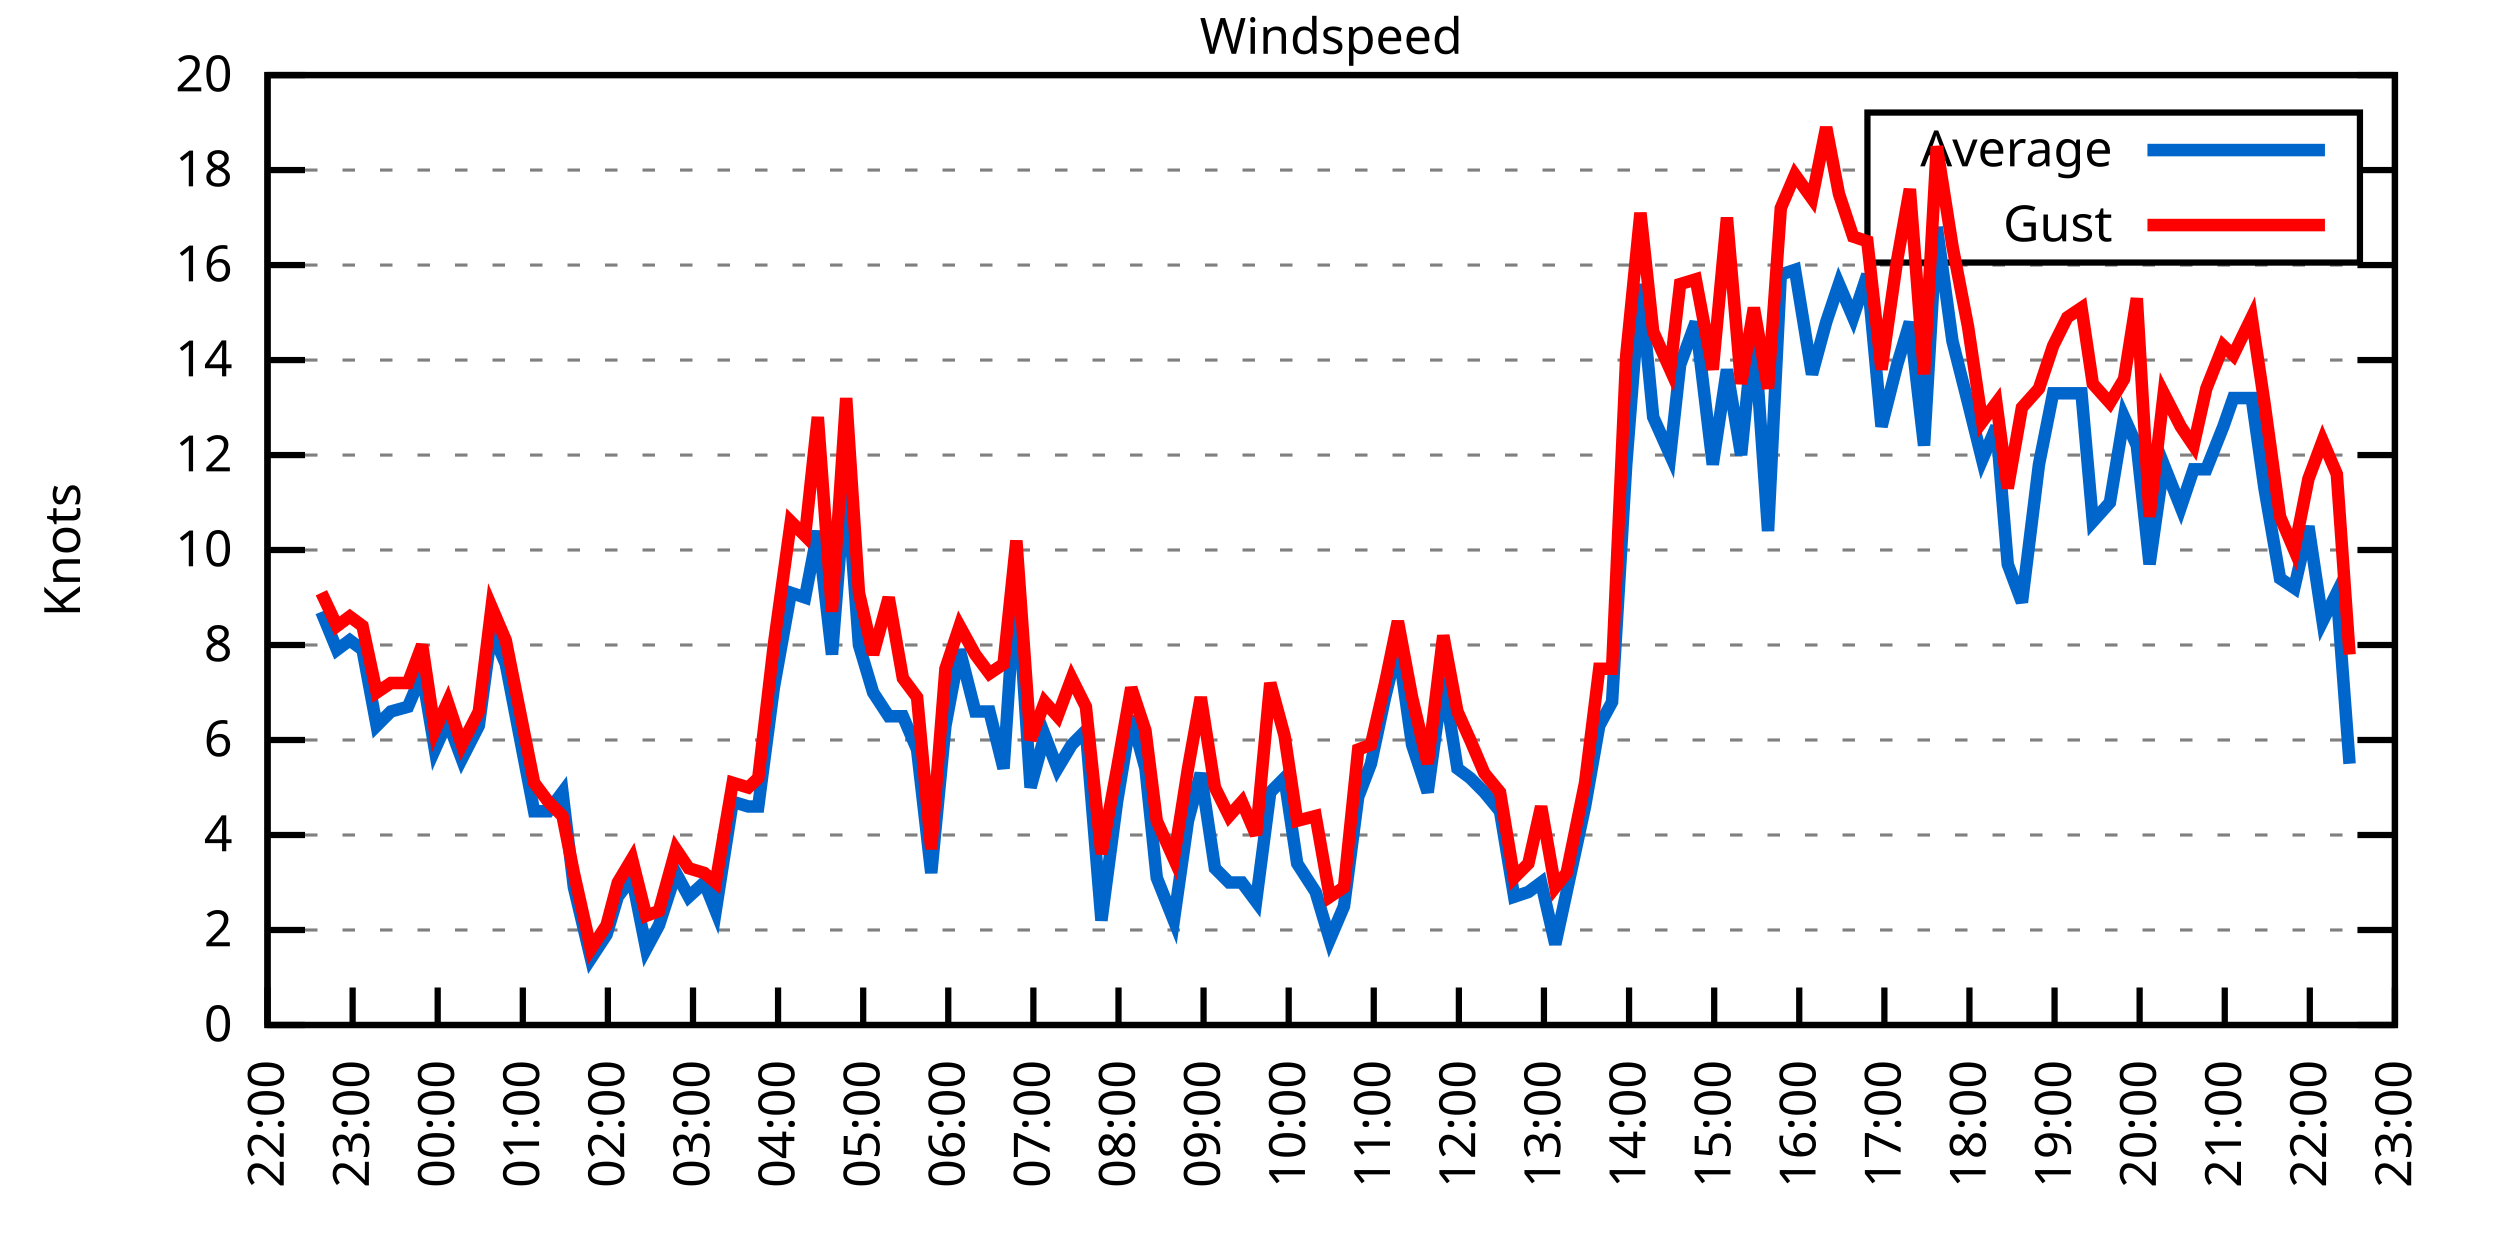
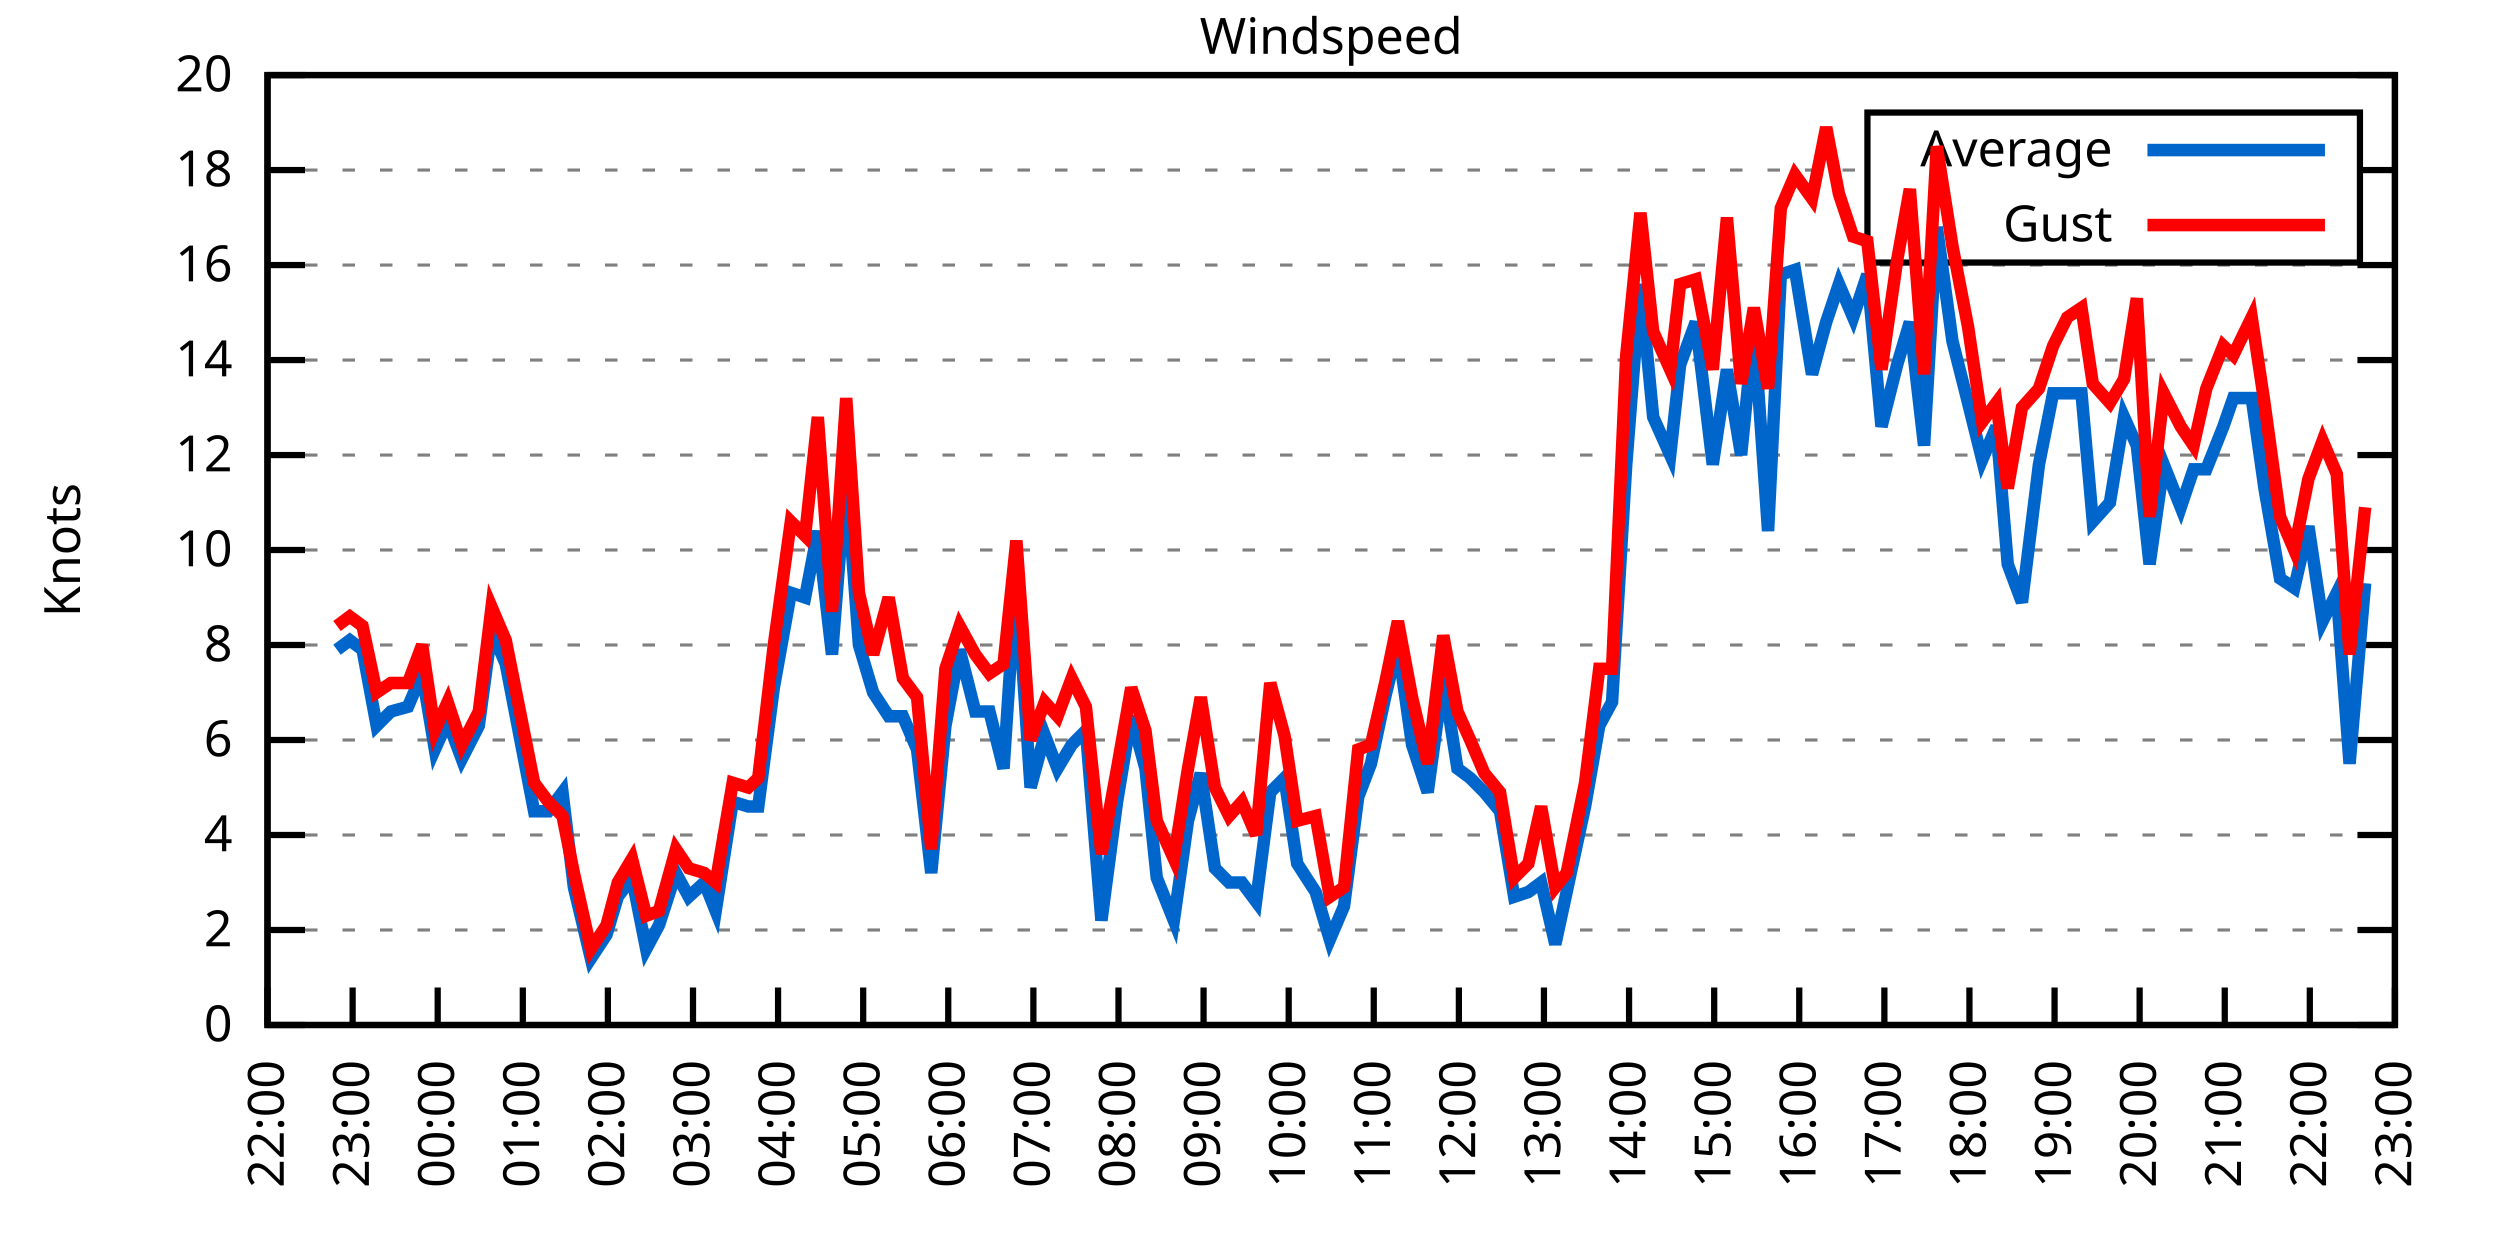
<svg xmlns="http://www.w3.org/2000/svg" xmlns:xlink="http://www.w3.org/1999/xlink" width="400" height="200" viewBox="0 0 400 200">
  <g id="gnuplot_canvas">
    <rect x="0" y="0" width="400" height="200" fill="none" />
    <defs>
      <circle id="gpDot" r="0.5" stroke-width="0.5" stroke="currentColor" />
      <path id="gpPt0" stroke-width="0.333" stroke="currentColor" d="M-1,0 h2 M0,-1 v2" />
      <path id="gpPt1" stroke-width="0.333" stroke="currentColor" d="M-1,-1 L1,1 M1,-1 L-1,1" />
      <path id="gpPt2" stroke-width="0.333" stroke="currentColor" d="M-1,0 L1,0 M0,-1 L0,1 M-1,-1 L1,1 M-1,1 L1,-1" />
      <rect id="gpPt3" stroke-width="0.333" stroke="currentColor" x="-1" y="-1" width="2" height="2" />
      <rect id="gpPt4" stroke-width="0.333" stroke="currentColor" fill="currentColor" x="-1" y="-1" width="2" height="2" />
      <circle id="gpPt5" stroke-width="0.333" stroke="currentColor" cx="0" cy="0" r="1" />
      <use xlink:href="#gpPt5" id="gpPt6" fill="currentColor" stroke="none" />
      <path id="gpPt7" stroke-width="0.333" stroke="currentColor" d="M0,-1.33 L-1.33,0.67 L1.33,0.67 z" />
      <use xlink:href="#gpPt7" id="gpPt8" fill="currentColor" stroke="none" />
      <use xlink:href="#gpPt7" id="gpPt9" stroke="currentColor" transform="rotate(180)" />
      <use xlink:href="#gpPt9" id="gpPt10" fill="currentColor" stroke="none" />
      <use xlink:href="#gpPt3" id="gpPt11" stroke="currentColor" transform="rotate(45)" />
      <use xlink:href="#gpPt11" id="gpPt12" fill="currentColor" stroke="none" />
      <path id="gpPt13" stroke-width="0.333" stroke="currentColor" d="M0,1.330 L1.265,0.411 L0.782,-1.067 L-0.782,-1.076 L-1.265,0.411 z" />
      <use xlink:href="#gpPt13" id="gpPt14" fill="currentColor" stroke="none" />
      <filter id="textbox" filterUnits="objectBoundingBox" x="0" y="0" height="1" width="1">
        <feFlood flood-color="white" flood-opacity="1" result="bgnd" />
        <feComposite in="SourceGraphic" in2="bgnd" operator="atop" />
      </filter>
      <filter id="greybox" filterUnits="objectBoundingBox" x="0" y="0" height="1" width="1">
        <feFlood flood-color="lightgrey" flood-opacity="1" result="grey" />
        <feComposite in="SourceGraphic" in2="grey" operator="atop" />
      </filter>
    </defs>
    <g fill="none" color="white" stroke="currentColor" stroke-width="1.00" stroke-linecap="butt" stroke-linejoin="miter">
</g>
    <g fill="none" color="black" stroke="currentColor" stroke-width="1.00" stroke-linecap="butt" stroke-linejoin="miter">
      <g stroke="none" shape-rendering="crispEdges">
        <polygon fill="rgb(255, 255, 255)" points="42.80,164.00 383.18,164.00 383.18,12.02 42.80,12.02 " />
      </g>
    </g>
    <g fill="none" color="black" stroke="currentColor" stroke-width="1.00" stroke-linecap="butt" stroke-linejoin="miter">
</g>
    <g fill="none" color="black" stroke="black" stroke-width="0.50" stroke-linecap="butt" stroke-linejoin="miter">
</g>
    <g fill="none" color="gray" stroke="currentColor" stroke-width="0.50" stroke-linecap="butt" stroke-linejoin="miter">
      <path stroke="gray" stroke-dasharray="2,4" class="gridline" d="M42.80,164.00 L383.19,164.00  " />
    </g>
    <g fill="none" color="gray" stroke="gray" stroke-width="1.00" stroke-linecap="butt" stroke-linejoin="miter">
</g>
    <g fill="none" color="black" stroke="currentColor" stroke-width="1.00" stroke-linecap="butt" stroke-linejoin="miter">
      <path stroke="black" d="M42.80,164.00 L48.80,164.00 M383.19,164.00 L377.19,164.00  " />
      <g transform="translate(37.20,166.60)" stroke="none" fill="black" font-family="Sans" font-size="8.00" text-anchor="end">
        <text>
          <tspan font-family="Sans"> 0</tspan>
        </text>
      </g>
    </g>
    <g fill="none" color="black" stroke="currentColor" stroke-width="1.00" stroke-linecap="butt" stroke-linejoin="miter">
</g>
    <g fill="none" color="black" stroke="black" stroke-width="0.50" stroke-linecap="butt" stroke-linejoin="miter">
</g>
    <g fill="none" color="gray" stroke="currentColor" stroke-width="0.50" stroke-linecap="butt" stroke-linejoin="miter">
      <path stroke="gray" stroke-dasharray="2,4" class="gridline" d="M42.80,148.80 L383.19,148.80  " />
    </g>
    <g fill="none" color="gray" stroke="gray" stroke-width="1.00" stroke-linecap="butt" stroke-linejoin="miter">
</g>
    <g fill="none" color="black" stroke="currentColor" stroke-width="1.00" stroke-linecap="butt" stroke-linejoin="miter">
      <path stroke="black" d="M42.80,148.80 L48.80,148.80 M383.19,148.80 L377.19,148.80  " />
      <g transform="translate(37.20,151.40)" stroke="none" fill="black" font-family="Sans" font-size="8.00" text-anchor="end">
        <text>
          <tspan font-family="Sans"> 2</tspan>
        </text>
      </g>
    </g>
    <g fill="none" color="black" stroke="currentColor" stroke-width="1.00" stroke-linecap="butt" stroke-linejoin="miter">
</g>
    <g fill="none" color="black" stroke="black" stroke-width="0.50" stroke-linecap="butt" stroke-linejoin="miter">
</g>
    <g fill="none" color="gray" stroke="currentColor" stroke-width="0.50" stroke-linecap="butt" stroke-linejoin="miter">
      <path stroke="gray" stroke-dasharray="2,4" class="gridline" d="M42.80,133.60 L383.19,133.60  " />
    </g>
    <g fill="none" color="gray" stroke="gray" stroke-width="1.00" stroke-linecap="butt" stroke-linejoin="miter">
</g>
    <g fill="none" color="black" stroke="currentColor" stroke-width="1.00" stroke-linecap="butt" stroke-linejoin="miter">
      <path stroke="black" d="M42.80,133.60 L48.80,133.60 M383.19,133.60 L377.19,133.60  " />
      <g transform="translate(37.20,136.20)" stroke="none" fill="black" font-family="Sans" font-size="8.00" text-anchor="end">
        <text>
          <tspan font-family="Sans"> 4</tspan>
        </text>
      </g>
    </g>
    <g fill="none" color="black" stroke="currentColor" stroke-width="1.00" stroke-linecap="butt" stroke-linejoin="miter">
</g>
    <g fill="none" color="black" stroke="black" stroke-width="0.50" stroke-linecap="butt" stroke-linejoin="miter">
</g>
    <g fill="none" color="gray" stroke="currentColor" stroke-width="0.50" stroke-linecap="butt" stroke-linejoin="miter">
      <path stroke="gray" stroke-dasharray="2,4" class="gridline" d="M42.80,118.40 L383.19,118.40  " />
    </g>
    <g fill="none" color="gray" stroke="gray" stroke-width="1.00" stroke-linecap="butt" stroke-linejoin="miter">
</g>
    <g fill="none" color="black" stroke="currentColor" stroke-width="1.00" stroke-linecap="butt" stroke-linejoin="miter">
      <path stroke="black" d="M42.80,118.40 L48.80,118.40 M383.19,118.40 L377.19,118.40  " />
      <g transform="translate(37.20,121.00)" stroke="none" fill="black" font-family="Sans" font-size="8.00" text-anchor="end">
        <text>
          <tspan font-family="Sans"> 6</tspan>
        </text>
      </g>
    </g>
    <g fill="none" color="black" stroke="currentColor" stroke-width="1.00" stroke-linecap="butt" stroke-linejoin="miter">
</g>
    <g fill="none" color="black" stroke="black" stroke-width="0.50" stroke-linecap="butt" stroke-linejoin="miter">
</g>
    <g fill="none" color="gray" stroke="currentColor" stroke-width="0.50" stroke-linecap="butt" stroke-linejoin="miter">
      <path stroke="gray" stroke-dasharray="2,4" class="gridline" d="M42.80,103.20 L383.19,103.20  " />
    </g>
    <g fill="none" color="gray" stroke="gray" stroke-width="1.00" stroke-linecap="butt" stroke-linejoin="miter">
</g>
    <g fill="none" color="black" stroke="currentColor" stroke-width="1.00" stroke-linecap="butt" stroke-linejoin="miter">
      <path stroke="black" d="M42.80,103.20 L48.80,103.20 M383.19,103.20 L377.19,103.20  " />
      <g transform="translate(37.20,105.80)" stroke="none" fill="black" font-family="Sans" font-size="8.00" text-anchor="end">
        <text>
          <tspan font-family="Sans"> 8</tspan>
        </text>
      </g>
    </g>
    <g fill="none" color="black" stroke="currentColor" stroke-width="1.00" stroke-linecap="butt" stroke-linejoin="miter">
</g>
    <g fill="none" color="black" stroke="black" stroke-width="0.50" stroke-linecap="butt" stroke-linejoin="miter">
</g>
    <g fill="none" color="gray" stroke="currentColor" stroke-width="0.50" stroke-linecap="butt" stroke-linejoin="miter">
      <path stroke="gray" stroke-dasharray="2,4" class="gridline" d="M42.80,88.00 L383.19,88.00  " />
    </g>
    <g fill="none" color="gray" stroke="gray" stroke-width="1.00" stroke-linecap="butt" stroke-linejoin="miter">
</g>
    <g fill="none" color="black" stroke="currentColor" stroke-width="1.00" stroke-linecap="butt" stroke-linejoin="miter">
      <path stroke="black" d="M42.80,88.00 L48.80,88.00 M383.19,88.00 L377.19,88.00  " />
      <g transform="translate(37.20,90.60)" stroke="none" fill="black" font-family="Sans" font-size="8.00" text-anchor="end">
        <text>
          <tspan font-family="Sans"> 10</tspan>
        </text>
      </g>
    </g>
    <g fill="none" color="black" stroke="currentColor" stroke-width="1.00" stroke-linecap="butt" stroke-linejoin="miter">
</g>
    <g fill="none" color="black" stroke="black" stroke-width="0.50" stroke-linecap="butt" stroke-linejoin="miter">
</g>
    <g fill="none" color="gray" stroke="currentColor" stroke-width="0.50" stroke-linecap="butt" stroke-linejoin="miter">
      <path stroke="gray" stroke-dasharray="2,4" class="gridline" d="M42.80,72.81 L383.19,72.81  " />
    </g>
    <g fill="none" color="gray" stroke="gray" stroke-width="1.00" stroke-linecap="butt" stroke-linejoin="miter">
</g>
    <g fill="none" color="black" stroke="currentColor" stroke-width="1.00" stroke-linecap="butt" stroke-linejoin="miter">
      <path stroke="black" d="M42.80,72.81 L48.80,72.81 M383.19,72.81 L377.19,72.81  " />
      <g transform="translate(37.20,75.41)" stroke="none" fill="black" font-family="Sans" font-size="8.00" text-anchor="end">
        <text>
          <tspan font-family="Sans"> 12</tspan>
        </text>
      </g>
    </g>
    <g fill="none" color="black" stroke="currentColor" stroke-width="1.00" stroke-linecap="butt" stroke-linejoin="miter">
</g>
    <g fill="none" color="black" stroke="black" stroke-width="0.50" stroke-linecap="butt" stroke-linejoin="miter">
</g>
    <g fill="none" color="gray" stroke="currentColor" stroke-width="0.50" stroke-linecap="butt" stroke-linejoin="miter">
      <path stroke="gray" stroke-dasharray="2,4" class="gridline" d="M42.80,57.61 L383.19,57.61  " />
    </g>
    <g fill="none" color="gray" stroke="gray" stroke-width="1.00" stroke-linecap="butt" stroke-linejoin="miter">
</g>
    <g fill="none" color="black" stroke="currentColor" stroke-width="1.00" stroke-linecap="butt" stroke-linejoin="miter">
      <path stroke="black" d="M42.80,57.61 L48.80,57.61 M383.19,57.61 L377.19,57.61  " />
      <g transform="translate(37.20,60.21)" stroke="none" fill="black" font-family="Sans" font-size="8.00" text-anchor="end">
        <text>
          <tspan font-family="Sans"> 14</tspan>
        </text>
      </g>
    </g>
    <g fill="none" color="black" stroke="currentColor" stroke-width="1.00" stroke-linecap="butt" stroke-linejoin="miter">
</g>
    <g fill="none" color="black" stroke="black" stroke-width="0.50" stroke-linecap="butt" stroke-linejoin="miter">
</g>
    <g fill="none" color="gray" stroke="currentColor" stroke-width="0.50" stroke-linecap="butt" stroke-linejoin="miter">
      <path stroke="gray" stroke-dasharray="2,4" class="gridline" d="M42.80,42.41 L383.19,42.41  " />
    </g>
    <g fill="none" color="gray" stroke="gray" stroke-width="1.00" stroke-linecap="butt" stroke-linejoin="miter">
</g>
    <g fill="none" color="black" stroke="currentColor" stroke-width="1.00" stroke-linecap="butt" stroke-linejoin="miter">
      <path stroke="black" d="M42.80,42.41 L48.80,42.41 M383.19,42.41 L377.19,42.41  " />
      <g transform="translate(37.20,45.01)" stroke="none" fill="black" font-family="Sans" font-size="8.00" text-anchor="end">
        <text>
          <tspan font-family="Sans"> 16</tspan>
        </text>
      </g>
    </g>
    <g fill="none" color="black" stroke="currentColor" stroke-width="1.00" stroke-linecap="butt" stroke-linejoin="miter">
</g>
    <g fill="none" color="black" stroke="black" stroke-width="0.50" stroke-linecap="butt" stroke-linejoin="miter">
</g>
    <g fill="none" color="gray" stroke="currentColor" stroke-width="0.50" stroke-linecap="butt" stroke-linejoin="miter">
      <path stroke="gray" stroke-dasharray="2,4" class="gridline" d="M42.80,27.21 L298.79,27.21 M377.59,27.21 L383.19,27.21  " />
    </g>
    <g fill="none" color="gray" stroke="gray" stroke-width="1.00" stroke-linecap="butt" stroke-linejoin="miter">
</g>
    <g fill="none" color="black" stroke="currentColor" stroke-width="1.00" stroke-linecap="butt" stroke-linejoin="miter">
      <path stroke="black" d="M42.80,27.21 L48.80,27.21 M383.19,27.21 L377.19,27.21  " />
      <g transform="translate(37.20,29.81)" stroke="none" fill="black" font-family="Sans" font-size="8.00" text-anchor="end">
        <text>
          <tspan font-family="Sans"> 18</tspan>
        </text>
      </g>
    </g>
    <g fill="none" color="black" stroke="currentColor" stroke-width="1.00" stroke-linecap="butt" stroke-linejoin="miter">
</g>
    <g fill="none" color="black" stroke="black" stroke-width="0.50" stroke-linecap="butt" stroke-linejoin="miter">
</g>
    <g fill="none" color="gray" stroke="currentColor" stroke-width="0.50" stroke-linecap="butt" stroke-linejoin="miter">
      <path stroke="gray" stroke-dasharray="2,4" class="gridline" d="M42.80,12.01 L383.19,12.01  " />
    </g>
    <g fill="none" color="gray" stroke="gray" stroke-width="1.00" stroke-linecap="butt" stroke-linejoin="miter">
</g>
    <g fill="none" color="black" stroke="currentColor" stroke-width="1.00" stroke-linecap="butt" stroke-linejoin="miter">
      <path stroke="black" d="M42.80,12.01 L48.80,12.01 M383.19,12.01 L377.19,12.01  " />
      <g transform="translate(37.20,14.61)" stroke="none" fill="black" font-family="Sans" font-size="8.00" text-anchor="end">
        <text>
          <tspan font-family="Sans"> 20</tspan>
        </text>
      </g>
    </g>
    <g fill="none" color="black" stroke="currentColor" stroke-width="1.00" stroke-linecap="butt" stroke-linejoin="miter">
      <path stroke="black" d="M42.80,164.00 L42.80,158.00  " />
      <g transform="translate(45.40,169.60) rotate(270.00)" stroke="none" fill="black" font-family="Sans" font-size="8.00" text-anchor="end">
        <text>
          <tspan font-family="Sans">22:00</tspan>
        </text>
      </g>
    </g>
    <g fill="none" color="black" stroke="currentColor" stroke-width="1.00" stroke-linecap="butt" stroke-linejoin="miter">
      <path stroke="black" d="M56.42,164.00 L56.42,158.00  " />
      <g transform="translate(59.02,169.60) rotate(270.00)" stroke="none" fill="black" font-family="Sans" font-size="8.00" text-anchor="end">
        <text>
          <tspan font-family="Sans">23:00</tspan>
        </text>
      </g>
    </g>
    <g fill="none" color="black" stroke="currentColor" stroke-width="1.00" stroke-linecap="butt" stroke-linejoin="miter">
      <path stroke="black" d="M70.03,164.00 L70.03,158.00  " />
      <g transform="translate(72.63,169.60) rotate(270.00)" stroke="none" fill="black" font-family="Sans" font-size="8.00" text-anchor="end">
        <text>
          <tspan font-family="Sans">00:00</tspan>
        </text>
      </g>
    </g>
    <g fill="none" color="black" stroke="currentColor" stroke-width="1.00" stroke-linecap="butt" stroke-linejoin="miter">
      <path stroke="black" d="M83.65,164.00 L83.65,158.00  " />
      <g transform="translate(86.25,169.60) rotate(270.00)" stroke="none" fill="black" font-family="Sans" font-size="8.00" text-anchor="end">
        <text>
          <tspan font-family="Sans">01:00</tspan>
        </text>
      </g>
    </g>
    <g fill="none" color="black" stroke="currentColor" stroke-width="1.00" stroke-linecap="butt" stroke-linejoin="miter">
      <path stroke="black" d="M97.26,164.00 L97.26,158.00  " />
      <g transform="translate(99.86,169.60) rotate(270.00)" stroke="none" fill="black" font-family="Sans" font-size="8.00" text-anchor="end">
        <text>
          <tspan font-family="Sans">02:00</tspan>
        </text>
      </g>
    </g>
    <g fill="none" color="black" stroke="currentColor" stroke-width="1.00" stroke-linecap="butt" stroke-linejoin="miter">
      <path stroke="black" d="M110.88,164.00 L110.88,158.00  " />
      <g transform="translate(113.48,169.60) rotate(270.00)" stroke="none" fill="black" font-family="Sans" font-size="8.00" text-anchor="end">
        <text>
          <tspan font-family="Sans">03:00</tspan>
        </text>
      </g>
    </g>
    <g fill="none" color="black" stroke="currentColor" stroke-width="1.00" stroke-linecap="butt" stroke-linejoin="miter">
      <path stroke="black" d="M124.49,164.00 L124.49,158.00  " />
      <g transform="translate(127.09,169.60) rotate(270.00)" stroke="none" fill="black" font-family="Sans" font-size="8.00" text-anchor="end">
        <text>
          <tspan font-family="Sans">04:00</tspan>
        </text>
      </g>
    </g>
    <g fill="none" color="black" stroke="currentColor" stroke-width="1.00" stroke-linecap="butt" stroke-linejoin="miter">
      <path stroke="black" d="M138.11,164.00 L138.11,158.00  " />
      <g transform="translate(140.71,169.60) rotate(270.00)" stroke="none" fill="black" font-family="Sans" font-size="8.00" text-anchor="end">
        <text>
          <tspan font-family="Sans">05:00</tspan>
        </text>
      </g>
    </g>
    <g fill="none" color="black" stroke="currentColor" stroke-width="1.00" stroke-linecap="butt" stroke-linejoin="miter">
      <path stroke="black" d="M151.72,164.00 L151.72,158.00  " />
      <g transform="translate(154.32,169.60) rotate(270.00)" stroke="none" fill="black" font-family="Sans" font-size="8.00" text-anchor="end">
        <text>
          <tspan font-family="Sans">06:00</tspan>
        </text>
      </g>
    </g>
    <g fill="none" color="black" stroke="currentColor" stroke-width="1.00" stroke-linecap="butt" stroke-linejoin="miter">
      <path stroke="black" d="M165.34,164.00 L165.34,158.00  " />
      <g transform="translate(167.94,169.60) rotate(270.00)" stroke="none" fill="black" font-family="Sans" font-size="8.00" text-anchor="end">
        <text>
          <tspan font-family="Sans">07:00</tspan>
        </text>
      </g>
    </g>
    <g fill="none" color="black" stroke="currentColor" stroke-width="1.00" stroke-linecap="butt" stroke-linejoin="miter">
      <path stroke="black" d="M178.96,164.00 L178.96,158.00  " />
      <g transform="translate(181.56,169.60) rotate(270.00)" stroke="none" fill="black" font-family="Sans" font-size="8.00" text-anchor="end">
        <text>
          <tspan font-family="Sans">08:00</tspan>
        </text>
      </g>
    </g>
    <g fill="none" color="black" stroke="currentColor" stroke-width="1.00" stroke-linecap="butt" stroke-linejoin="miter">
      <path stroke="black" d="M192.57,164.00 L192.57,158.00  " />
      <g transform="translate(195.17,169.60) rotate(270.00)" stroke="none" fill="black" font-family="Sans" font-size="8.00" text-anchor="end">
        <text>
          <tspan font-family="Sans">09:00</tspan>
        </text>
      </g>
    </g>
    <g fill="none" color="black" stroke="currentColor" stroke-width="1.00" stroke-linecap="butt" stroke-linejoin="miter">
      <path stroke="black" d="M206.19,164.00 L206.19,158.00  " />
      <g transform="translate(208.79,169.60) rotate(270.00)" stroke="none" fill="black" font-family="Sans" font-size="8.00" text-anchor="end">
        <text>
          <tspan font-family="Sans">10:00</tspan>
        </text>
      </g>
    </g>
    <g fill="none" color="black" stroke="currentColor" stroke-width="1.00" stroke-linecap="butt" stroke-linejoin="miter">
      <path stroke="black" d="M219.80,164.00 L219.80,158.00  " />
      <g transform="translate(222.40,169.60) rotate(270.00)" stroke="none" fill="black" font-family="Sans" font-size="8.00" text-anchor="end">
        <text>
          <tspan font-family="Sans">11:00</tspan>
        </text>
      </g>
    </g>
    <g fill="none" color="black" stroke="currentColor" stroke-width="1.00" stroke-linecap="butt" stroke-linejoin="miter">
      <path stroke="black" d="M233.42,164.00 L233.42,158.00  " />
      <g transform="translate(236.02,169.60) rotate(270.00)" stroke="none" fill="black" font-family="Sans" font-size="8.00" text-anchor="end">
        <text>
          <tspan font-family="Sans">12:00</tspan>
        </text>
      </g>
    </g>
    <g fill="none" color="black" stroke="currentColor" stroke-width="1.00" stroke-linecap="butt" stroke-linejoin="miter">
      <path stroke="black" d="M247.03,164.00 L247.03,158.00  " />
      <g transform="translate(249.63,169.60) rotate(270.00)" stroke="none" fill="black" font-family="Sans" font-size="8.00" text-anchor="end">
        <text>
          <tspan font-family="Sans">13:00</tspan>
        </text>
      </g>
    </g>
    <g fill="none" color="black" stroke="currentColor" stroke-width="1.00" stroke-linecap="butt" stroke-linejoin="miter">
      <path stroke="black" d="M260.65,164.00 L260.65,158.00  " />
      <g transform="translate(263.25,169.60) rotate(270.00)" stroke="none" fill="black" font-family="Sans" font-size="8.00" text-anchor="end">
        <text>
          <tspan font-family="Sans">14:00</tspan>
        </text>
      </g>
    </g>
    <g fill="none" color="black" stroke="currentColor" stroke-width="1.00" stroke-linecap="butt" stroke-linejoin="miter">
      <path stroke="black" d="M274.27,164.00 L274.27,158.00  " />
      <g transform="translate(276.87,169.60) rotate(270.00)" stroke="none" fill="black" font-family="Sans" font-size="8.00" text-anchor="end">
        <text>
          <tspan font-family="Sans">15:00</tspan>
        </text>
      </g>
    </g>
    <g fill="none" color="black" stroke="currentColor" stroke-width="1.00" stroke-linecap="butt" stroke-linejoin="miter">
      <path stroke="black" d="M287.88,164.00 L287.88,158.00  " />
      <g transform="translate(290.48,169.60) rotate(270.00)" stroke="none" fill="black" font-family="Sans" font-size="8.00" text-anchor="end">
        <text>
          <tspan font-family="Sans">16:00</tspan>
        </text>
      </g>
    </g>
    <g fill="none" color="black" stroke="currentColor" stroke-width="1.00" stroke-linecap="butt" stroke-linejoin="miter">
      <path stroke="black" d="M301.50,164.00 L301.50,158.00  " />
      <g transform="translate(304.10,169.60) rotate(270.00)" stroke="none" fill="black" font-family="Sans" font-size="8.00" text-anchor="end">
        <text>
          <tspan font-family="Sans">17:00</tspan>
        </text>
      </g>
    </g>
    <g fill="none" color="black" stroke="currentColor" stroke-width="1.00" stroke-linecap="butt" stroke-linejoin="miter">
      <path stroke="black" d="M315.11,164.00 L315.11,158.00  " />
      <g transform="translate(317.71,169.60) rotate(270.00)" stroke="none" fill="black" font-family="Sans" font-size="8.00" text-anchor="end">
        <text>
          <tspan font-family="Sans">18:00</tspan>
        </text>
      </g>
    </g>
    <g fill="none" color="black" stroke="currentColor" stroke-width="1.00" stroke-linecap="butt" stroke-linejoin="miter">
      <path stroke="black" d="M328.73,164.00 L328.73,158.00  " />
      <g transform="translate(331.33,169.60) rotate(270.00)" stroke="none" fill="black" font-family="Sans" font-size="8.00" text-anchor="end">
        <text>
          <tspan font-family="Sans">19:00</tspan>
        </text>
      </g>
    </g>
    <g fill="none" color="black" stroke="currentColor" stroke-width="1.00" stroke-linecap="butt" stroke-linejoin="miter">
      <path stroke="black" d="M342.34,164.00 L342.34,158.00  " />
      <g transform="translate(344.94,169.60) rotate(270.00)" stroke="none" fill="black" font-family="Sans" font-size="8.00" text-anchor="end">
        <text>
          <tspan font-family="Sans">20:00</tspan>
        </text>
      </g>
    </g>
    <g fill="none" color="black" stroke="currentColor" stroke-width="1.00" stroke-linecap="butt" stroke-linejoin="miter">
      <path stroke="black" d="M355.96,164.00 L355.96,158.00  " />
      <g transform="translate(358.56,169.60) rotate(270.00)" stroke="none" fill="black" font-family="Sans" font-size="8.00" text-anchor="end">
        <text>
          <tspan font-family="Sans">21:00</tspan>
        </text>
      </g>
    </g>
    <g fill="none" color="black" stroke="currentColor" stroke-width="1.00" stroke-linecap="butt" stroke-linejoin="miter">
      <path stroke="black" d="M369.57,164.00 L369.57,158.00  " />
      <g transform="translate(372.17,169.60) rotate(270.00)" stroke="none" fill="black" font-family="Sans" font-size="8.00" text-anchor="end">
        <text>
          <tspan font-family="Sans">22:00</tspan>
        </text>
      </g>
    </g>
    <g fill="none" color="black" stroke="currentColor" stroke-width="1.00" stroke-linecap="butt" stroke-linejoin="miter">
      <path stroke="black" d="M383.19,164.00 L383.19,158.00  " />
      <g transform="translate(385.79,169.60) rotate(270.00)" stroke="none" fill="black" font-family="Sans" font-size="8.00" text-anchor="end">
        <text>
          <tspan font-family="Sans">23:00</tspan>
        </text>
      </g>
    </g>
    <g fill="none" color="black" stroke="currentColor" stroke-width="1.00" stroke-linecap="butt" stroke-linejoin="miter">
</g>
    <g fill="none" color="black" stroke="currentColor" stroke-width="1.00" stroke-linecap="butt" stroke-linejoin="miter">
      <path stroke="black" d="M42.80,12.01 L42.80,164.00 L383.19,164.00 L383.19,12.01 L42.80,12.01 Z  " />
    </g>
    <g fill="none" color="black" stroke="currentColor" stroke-width="1.00" stroke-linecap="butt" stroke-linejoin="miter">
</g>
    <g fill="none" color="black" stroke="currentColor" stroke-width="1.00" stroke-linecap="butt" stroke-linejoin="miter">
      <path stroke="black" d="M298.79,42.01 L298.79,18.01 L377.59,18.01 L377.59,42.01 L298.79,42.01 Z  " />
    </g>
    <g id="Windspeed_plot_1">
      <g fill="none" color="white" stroke="black" stroke-width="2.00" stroke-linecap="butt" stroke-linejoin="miter">
</g>
      <g fill="none" color="black" stroke="currentColor" stroke-width="2.00" stroke-linecap="butt" stroke-linejoin="miter">
        <g transform="translate(337.99,26.61)" stroke="none" fill="black" font-family="Sans" font-size="8.00" text-anchor="end">
          <text>
            <tspan font-family="Sans">Average</tspan>
          </text>
        </g>
      </g>
      <g fill="none" color="black" stroke="currentColor" stroke-width="2.00" stroke-linecap="butt" stroke-linejoin="miter">
-         <path stroke="rgb(  0, 102, 204)" d="M343.59,24.01 L371.99,24.01 M51.42,97.88 L53.92,103.96 L55.96,102.44 L58.00,103.96 L60.27,116.12 L62.54,113.84   L65.27,113.08 L67.54,107.76 L69.58,119.92 L71.62,115.36 L73.89,121.44 L76.61,116.12 L78.65,100.92 L80.92,106.24   L85.46,129.80 L87.73,129.80 L90.00,126.76 L91.82,141.96 L94.54,153.36 L97.04,149.56 L98.85,143.48 L101.12,140.44   L103.39,151.84 L105.43,148.04 L108.15,139.68 L110.20,143.48 L112.69,141.20 L114.51,145.76 L117.23,128.28 L119.73,129.04   L121.32,129.04 L123.81,110.04 L126.54,94.84 L128.81,95.60 L130.85,84.97 L133.12,104.72 L135.39,75.85 L137.43,103.20   L139.70,110.80 L142.19,114.60 L144.46,114.60 L146.73,119.92 L149.00,139.68 L151.27,116.12 L153.54,103.96 L156.04,113.84   L158.31,113.84 L160.57,122.96 L162.62,91.80 L164.89,126.00 L167.16,117.64 L169.20,122.96 L171.47,119.16 L173.74,116.88   L176.23,147.28 L178.73,128.28 L181.00,114.60 L183.27,122.96 L185.08,140.44 L187.81,147.28 L190.08,131.32 L192.12,123.72   L194.39,138.92 L196.66,141.20 L198.70,141.20 L200.97,144.24 L203.24,126.76 L205.51,124.48 L207.55,138.16 L210.50,142.72   L212.77,150.32 L215.04,145.00 L217.31,127.52 L219.35,122.20 L221.62,111.56 L223.66,103.20 L225.93,119.16 L228.43,126.76   L230.92,108.52 L233.19,122.96 L235.23,124.48 L237.50,126.76 L240.00,129.80 L242.27,143.48 L244.54,142.72 L246.58,141.20   L248.85,151.08 L250.66,142.72 L253.61,129.04 L255.88,116.12 L257.93,112.32 L260.20,74.33 L262.47,45.45 L264.51,66.73   L267.23,72.81 L268.82,58.37 L271.32,51.53 L274.04,74.33 L276.31,59.13 L278.58,72.81 L280.62,52.29 L282.89,84.97   L284.93,43.93 L287.20,43.17 L289.92,59.89 L292.19,51.53 L294.23,45.45 L296.50,50.77 L298.77,43.93 L301.04,68.25   L303.54,58.37 L305.58,51.53 L307.85,71.29 L309.89,36.33 L312.39,54.57 L314.89,64.45 L317.15,73.57 L319.42,68.25   L321.24,90.28 L323.51,96.36 L326.23,74.33 L328.50,62.93 L330.77,62.93 L333.04,62.93 L334.85,83.45 L337.58,80.41   L339.85,66.73 L341.89,71.29 L343.93,90.28 L346.20,74.33 L348.92,81.17 L350.97,75.09 L353.01,75.09 L355.73,68.25   L357.32,63.69 L360.27,63.69 L362.31,78.13 L364.81,92.56 L367.08,94.08 L369.35,84.21 L371.62,99.40 L373.89,94.84   L375.93,122.20  " />
+         <path stroke="rgb(  0, 102, 204)" d="M343.59,24.01 L371.99,24.01 M53.92,103.96 L55.96,102.44 L58.00,103.96 L60.27,116.12 L62.54,113.84 L65.27,113.08   L67.54,107.76 L69.58,119.92 L71.62,115.36 L73.89,121.44 L76.61,116.12 L78.65,100.92 L80.92,106.24 L85.46,129.80   L87.73,129.80 L90.00,126.76 L91.82,141.96 L94.54,153.36 L97.04,149.56 L98.85,143.48 L101.12,140.44 L103.39,151.84   L105.43,148.04 L108.15,139.68 L110.20,143.48 L112.69,141.20 L114.51,145.76 L117.23,128.28 L119.73,129.04 L121.32,129.04   L123.81,110.04 L126.54,94.84 L128.81,95.60 L130.85,84.97 L133.12,104.72 L135.39,75.85 L137.43,103.20 L139.70,110.80   L142.19,114.60 L144.46,114.60 L146.73,119.92 L149.00,139.68 L151.27,116.12 L153.54,103.96 L156.04,113.84 L158.31,113.84   L160.57,122.96 L162.62,91.80 L164.89,126.00 L167.16,117.64 L169.20,122.96 L171.47,119.16 L173.74,116.88 L176.23,147.28   L178.73,128.28 L181.00,114.60 L183.27,122.96 L185.08,140.44 L187.81,147.28 L190.08,131.32 L192.12,123.72 L194.39,138.92   L196.66,141.20 L198.70,141.20 L200.97,144.24 L203.24,126.76 L205.51,124.48 L207.55,138.16 L210.50,142.72 L212.77,150.32   L215.04,145.00 L217.31,127.52 L219.35,122.20 L221.62,111.56 L223.66,103.20 L225.93,119.16 L228.43,126.76 L230.92,108.52   L233.19,122.96 L235.23,124.48 L237.50,126.76 L240.00,129.80 L242.27,143.48 L244.54,142.72 L246.58,141.20 L248.85,151.08   L250.66,142.72 L253.61,129.04 L255.88,116.12 L257.93,112.32 L260.20,74.33 L262.47,45.45 L264.51,66.73 L267.23,72.81   L268.82,58.37 L271.32,51.53 L274.04,74.33 L276.31,59.13 L278.58,72.81 L280.62,52.29 L282.89,84.97 L284.93,43.93   L287.20,43.17 L289.92,59.89 L292.19,51.53 L294.23,45.45 L296.50,50.77 L298.77,43.93 L301.04,68.25 L303.54,58.37   L305.58,51.53 L307.85,71.29 L309.89,36.33 L312.39,54.57 L314.89,64.45 L317.15,73.57 L319.42,68.25 L321.24,90.28   L323.51,96.36 L326.23,74.33 L328.50,62.93 L330.77,62.93 L333.04,62.93 L334.85,83.45 L337.58,80.41 L339.85,66.73   L341.89,71.29 L343.93,90.28 L346.20,74.33 L348.92,81.17 L350.97,75.09 L353.01,75.09 L355.73,68.25 L357.32,63.69   L360.27,63.69 L362.31,78.13 L364.81,92.56 L367.08,94.08 L369.35,84.21 L371.62,99.40 L373.89,94.84 L375.93,122.20   L378.42,93.32  " />
      </g>
    </g>
    <g id="Windspeed_plot_2">
      <g fill="none" color="black" stroke="currentColor" stroke-width="2.00" stroke-linecap="butt" stroke-linejoin="miter">
        <g transform="translate(337.99,38.61)" stroke="none" fill="black" font-family="Sans" font-size="8.00" text-anchor="end">
          <text>
            <tspan font-family="Sans">Gust</tspan>
          </text>
        </g>
      </g>
      <g fill="none" color="black" stroke="currentColor" stroke-width="2.00" stroke-linecap="butt" stroke-linejoin="miter">
-         <path stroke="rgb(255,   0,   0)" d="M343.59,36.01 L371.99,36.01 M51.42,94.84 L53.92,100.16 L55.96,98.64 L58.00,100.16 L60.27,110.80 L62.54,109.28   L65.27,109.28 L67.54,103.20 L69.58,116.88 L71.62,112.32 L73.89,119.16 L76.61,113.84 L78.65,97.12 L80.92,102.44   L85.46,125.24 L87.73,128.28 L90.00,130.56 L91.82,139.68 L94.54,151.84 L97.04,148.04 L98.85,141.20 L101.12,137.40   L103.39,146.52 L105.43,145.76 L108.15,135.88 L110.20,138.92 L112.69,139.68 L114.51,141.20 L117.23,125.24 L119.73,126.00   L121.32,124.48 L123.81,103.20 L126.54,83.45 L128.81,85.73 L130.85,66.73 L133.12,97.88 L135.39,63.69 L137.43,94.84   L139.70,104.72 L142.19,95.60 L144.46,108.52 L146.73,111.56 L149.00,135.88 L151.27,107.00 L153.54,100.16 L156.04,104.72   L158.31,107.76 L160.57,106.24 L162.62,86.49 L164.89,118.40 L167.16,112.32 L169.20,114.60 L171.47,108.52 L173.74,113.08   L176.23,136.64 L178.73,122.96 L181.00,110.04 L183.27,116.88 L185.08,131.32 L187.81,137.40 L190.08,122.96 L192.12,111.56   L194.39,126.00 L196.66,130.56 L198.70,128.28 L200.97,133.60 L203.24,109.28 L205.51,117.64 L207.55,131.32 L210.50,130.56   L212.77,143.48 L215.04,141.96 L217.31,119.92 L219.35,119.16 L221.62,109.28 L223.66,99.40 L225.93,111.56 L228.43,122.20   L230.92,101.68 L233.19,113.84 L235.23,118.40 L237.50,123.72 L240.00,126.76 L242.27,140.44 L244.54,138.16 L246.58,129.04   L248.85,141.96 L250.66,139.68 L253.61,125.24 L255.88,107.00 L257.93,107.00 L260.20,56.85 L262.47,34.05 L264.51,53.05   L267.23,59.13 L268.82,45.45 L271.32,44.69 L274.04,59.13 L276.31,34.81 L278.58,61.41 L280.62,49.25 L282.89,62.17   L284.93,33.29 L287.20,27.97 L289.92,31.77 L292.19,20.37 L294.23,31.01 L296.50,37.85 L298.77,38.61 L301.04,59.13   L303.54,41.65 L305.58,30.25 L307.85,59.89 L309.89,23.41 L312.39,39.37 L314.89,52.29 L317.15,67.49 L319.42,64.45   L321.24,78.13 L323.51,65.21 L326.23,62.17 L328.50,55.33 L330.77,50.77 L333.04,49.25 L334.85,61.41 L337.58,64.45   L339.85,60.65 L341.89,47.73 L343.93,82.69 L346.20,62.93 L348.92,68.25 L350.97,71.29 L353.01,62.17 L355.73,55.33   L357.32,56.85 L360.27,50.77 L362.31,64.45 L364.81,82.69 L367.08,88.00 L369.35,76.61 L371.62,70.53 L373.89,75.85   L375.93,104.72  " />
+         <path stroke="rgb(255,   0,   0)" d="M343.59,36.01 L371.99,36.01 M53.92,100.16 L55.96,98.64 L58.00,100.16 L60.27,110.80 L62.54,109.28 L65.27,109.28   L67.54,103.20 L69.58,116.88 L71.62,112.32 L73.89,119.16 L76.61,113.84 L78.65,97.12 L80.92,102.44 L85.46,125.24   L87.73,128.28 L90.00,130.56 L91.82,139.68 L94.54,151.84 L97.04,148.04 L98.85,141.20 L101.12,137.40 L103.39,146.52   L105.43,145.76 L108.15,135.88 L110.20,138.92 L112.69,139.68 L114.51,141.20 L117.23,125.24 L119.73,126.00 L121.32,124.48   L123.81,103.20 L126.54,83.45 L128.81,85.73 L130.85,66.73 L133.12,97.88 L135.39,63.69 L137.43,94.84 L139.70,104.72   L142.19,95.60 L144.46,108.52 L146.73,111.56 L149.00,135.88 L151.27,107.00 L153.54,100.16 L156.04,104.72 L158.31,107.76   L160.57,106.24 L162.62,86.49 L164.89,118.40 L167.16,112.32 L169.20,114.60 L171.47,108.52 L173.74,113.08 L176.23,136.64   L178.73,122.96 L181.00,110.04 L183.27,116.88 L185.08,131.32 L187.81,137.40 L190.08,122.96 L192.12,111.56 L194.39,126.00   L196.66,130.56 L198.70,128.28 L200.97,133.60 L203.24,109.28 L205.51,117.64 L207.55,131.32 L210.50,130.56 L212.77,143.48   L215.04,141.96 L217.31,119.92 L219.35,119.16 L221.62,109.28 L223.66,99.40 L225.93,111.56 L228.43,122.20 L230.92,101.68   L233.19,113.84 L235.23,118.40 L237.50,123.72 L240.00,126.76 L242.27,140.44 L244.54,138.16 L246.58,129.04 L248.85,141.96   L250.66,139.68 L253.61,125.24 L255.88,107.00 L257.93,107.00 L260.20,56.85 L262.47,34.05 L264.51,53.05 L267.23,59.13   L268.82,45.45 L271.32,44.69 L274.04,59.13 L276.31,34.81 L278.58,61.41 L280.62,49.25 L282.89,62.17 L284.93,33.29   L287.20,27.97 L289.92,31.77 L292.19,20.37 L294.23,31.01 L296.50,37.85 L298.77,38.61 L301.04,59.13 L303.54,41.65   L305.58,30.25 L307.85,59.89 L309.89,23.41 L312.39,39.37 L314.89,52.29 L317.15,67.49 L319.42,64.45 L321.24,78.13   L323.51,65.21 L326.23,62.17 L328.50,55.33 L330.77,50.77 L333.04,49.25 L334.85,61.41 L337.58,64.45 L339.85,60.65   L341.89,47.73 L343.93,82.69 L346.20,62.93 L348.92,68.25 L350.97,71.29 L353.01,62.17 L355.73,55.33 L357.32,56.85   L360.27,50.77 L362.31,64.45 L364.81,82.69 L367.08,88.00 L369.35,76.61 L371.62,70.53 L373.89,75.85 L375.93,104.72   L378.42,81.17  " />
      </g>
    </g>
    <g fill="none" color="black" stroke="currentColor" stroke-width="2.00" stroke-linecap="butt" stroke-linejoin="miter">
</g>
    <g fill="none" color="black" stroke="black" stroke-width="1.00" stroke-linecap="butt" stroke-linejoin="miter">
</g>
    <g fill="none" color="black" stroke="currentColor" stroke-width="1.00" stroke-linecap="butt" stroke-linejoin="miter">
      <path stroke="black" d="M42.80,12.01 L42.80,164.00 L383.19,164.00 L383.19,12.01 L42.80,12.01 Z  " />
      <g transform="translate(12.80,88.01) rotate(270.00)" stroke="none" fill="black" font-family="Sans" font-size="8.00" text-anchor="middle">
        <text>
          <tspan font-family="Sans">Knots</tspan>
        </text>
      </g>
    </g>
    <g fill="none" color="black" stroke="currentColor" stroke-width="1.00" stroke-linecap="butt" stroke-linejoin="miter">
</g>
    <g fill="none" color="black" stroke="currentColor" stroke-width="1.00" stroke-linecap="butt" stroke-linejoin="miter">
      <g transform="translate(212.99,8.61)" stroke="none" fill="black" font-family="Sans" font-size="8.00" text-anchor="middle">
        <text>
          <tspan font-family="Sans">Windspeed</tspan>
        </text>
      </g>
    </g>
    <g fill="none" color="black" stroke="currentColor" stroke-width="1.00" stroke-linecap="butt" stroke-linejoin="miter">
</g>
  </g>
</svg>
